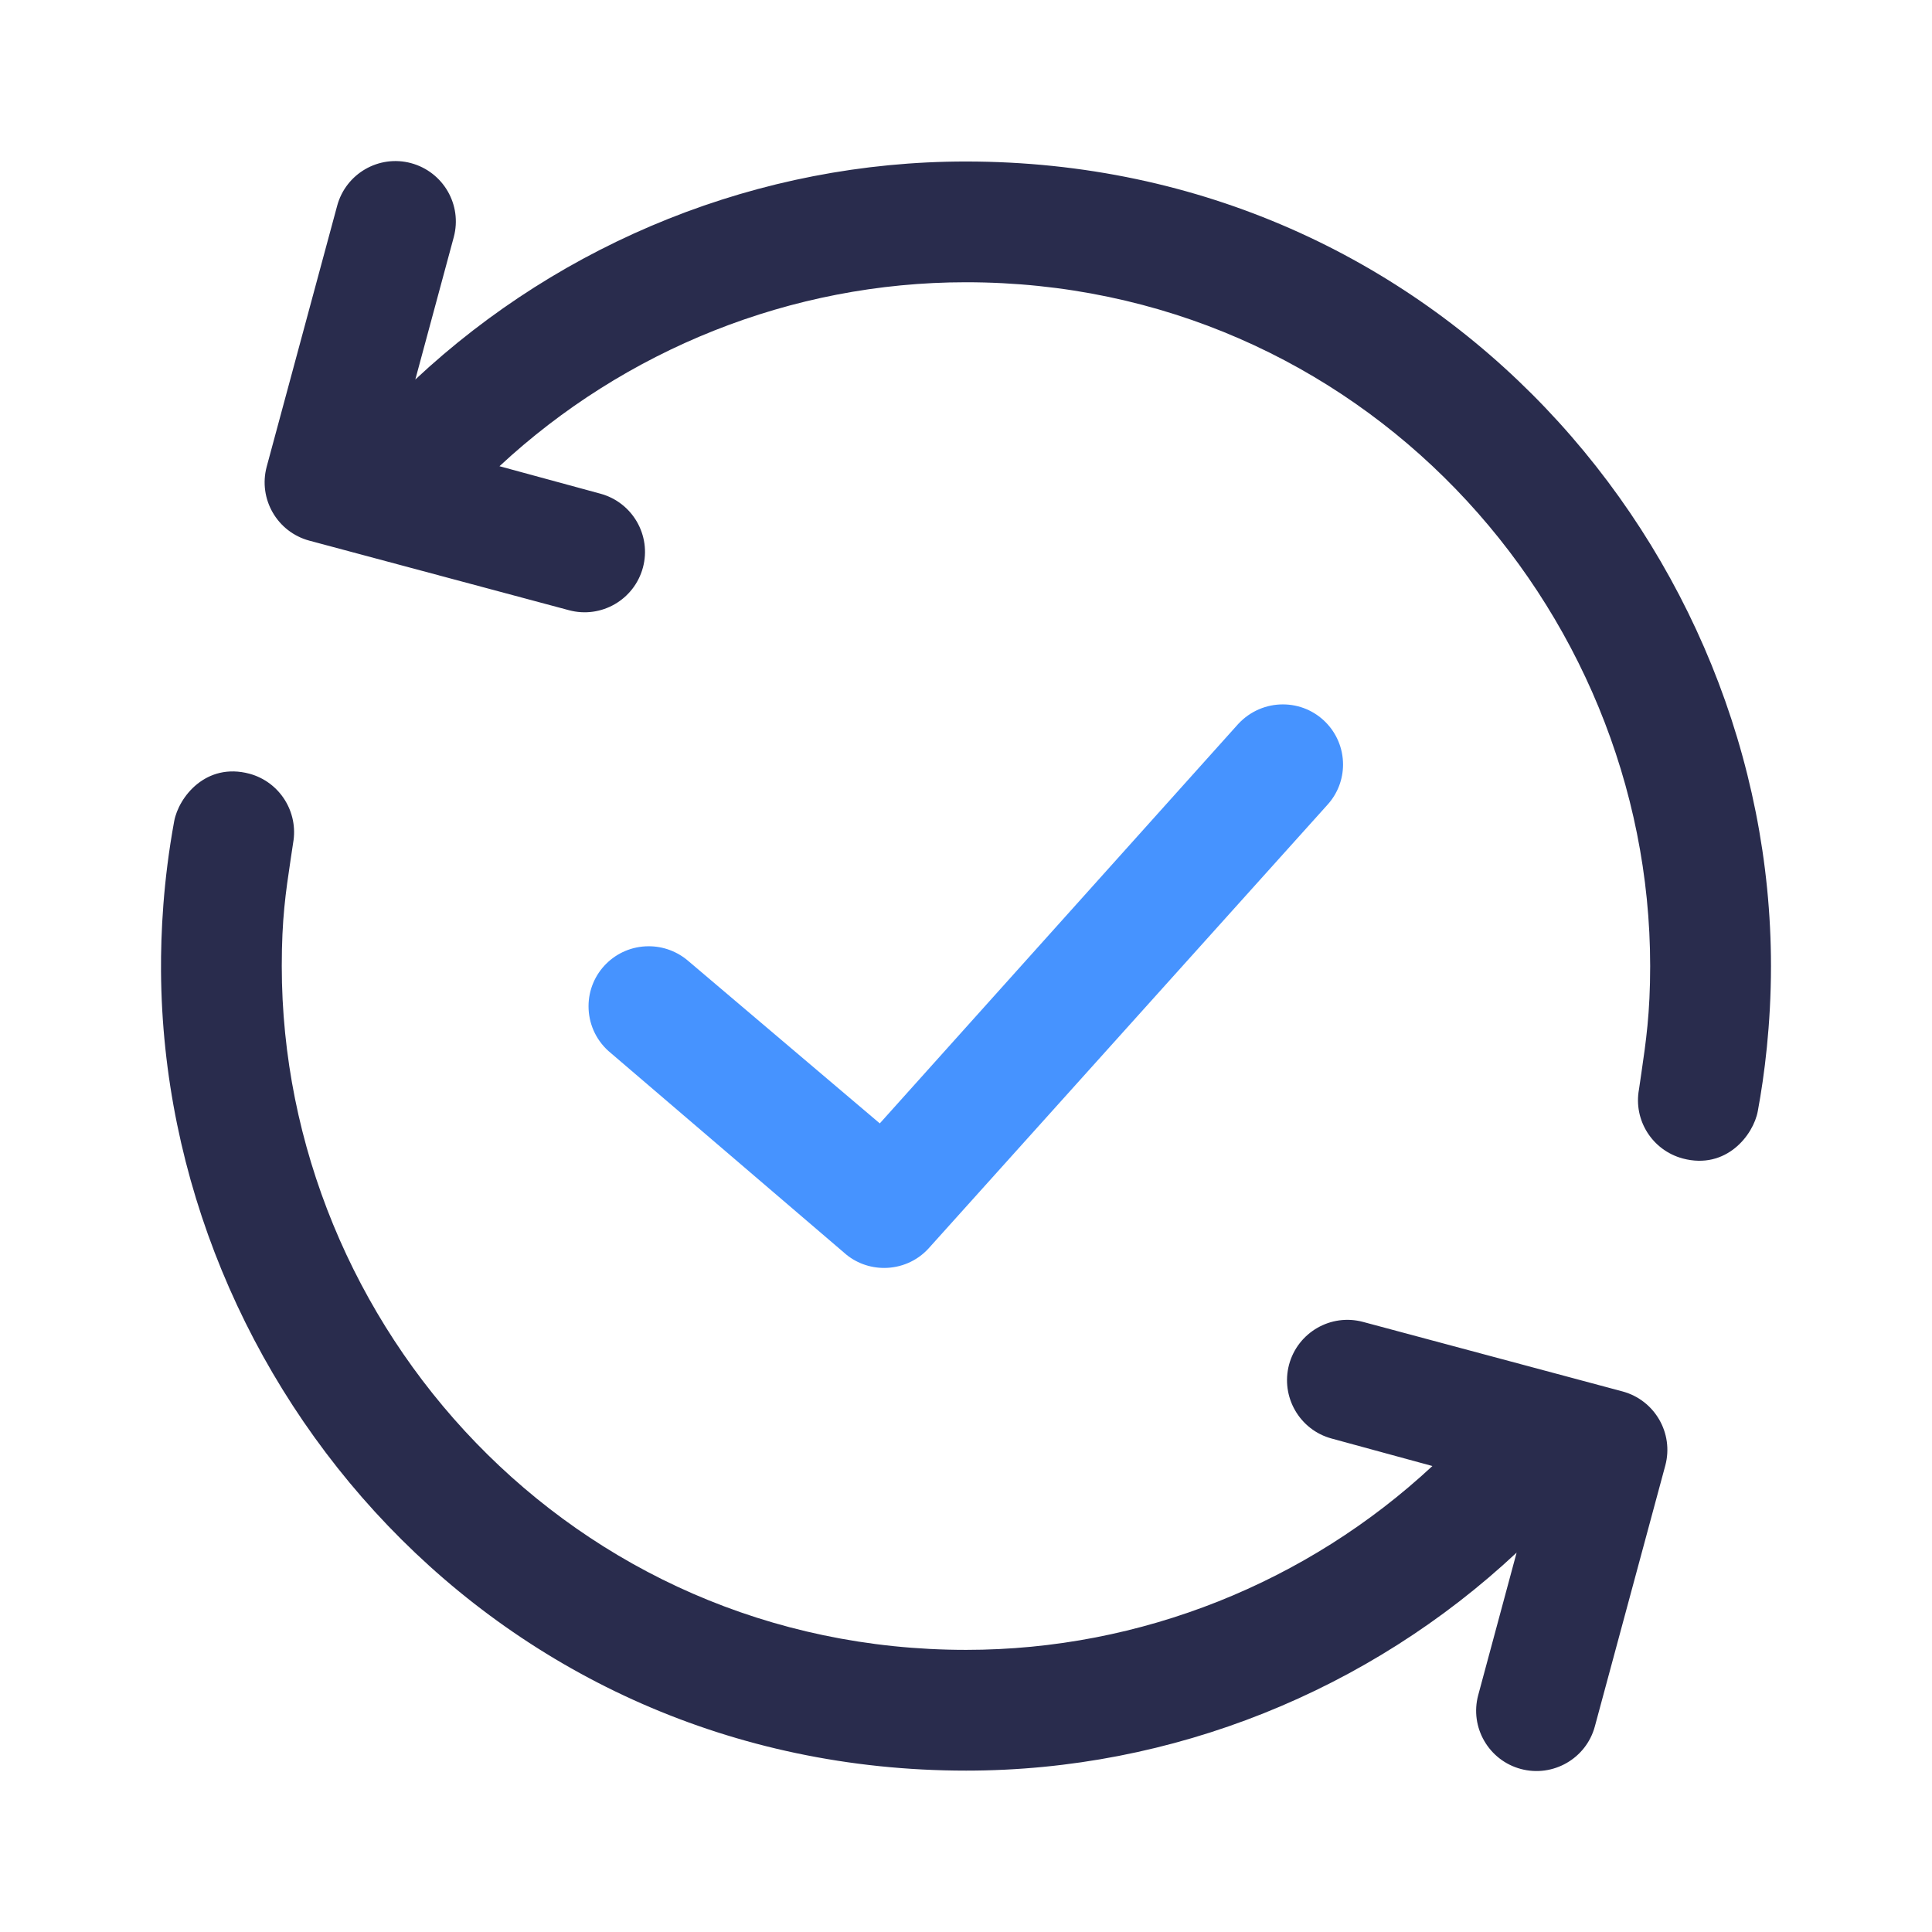
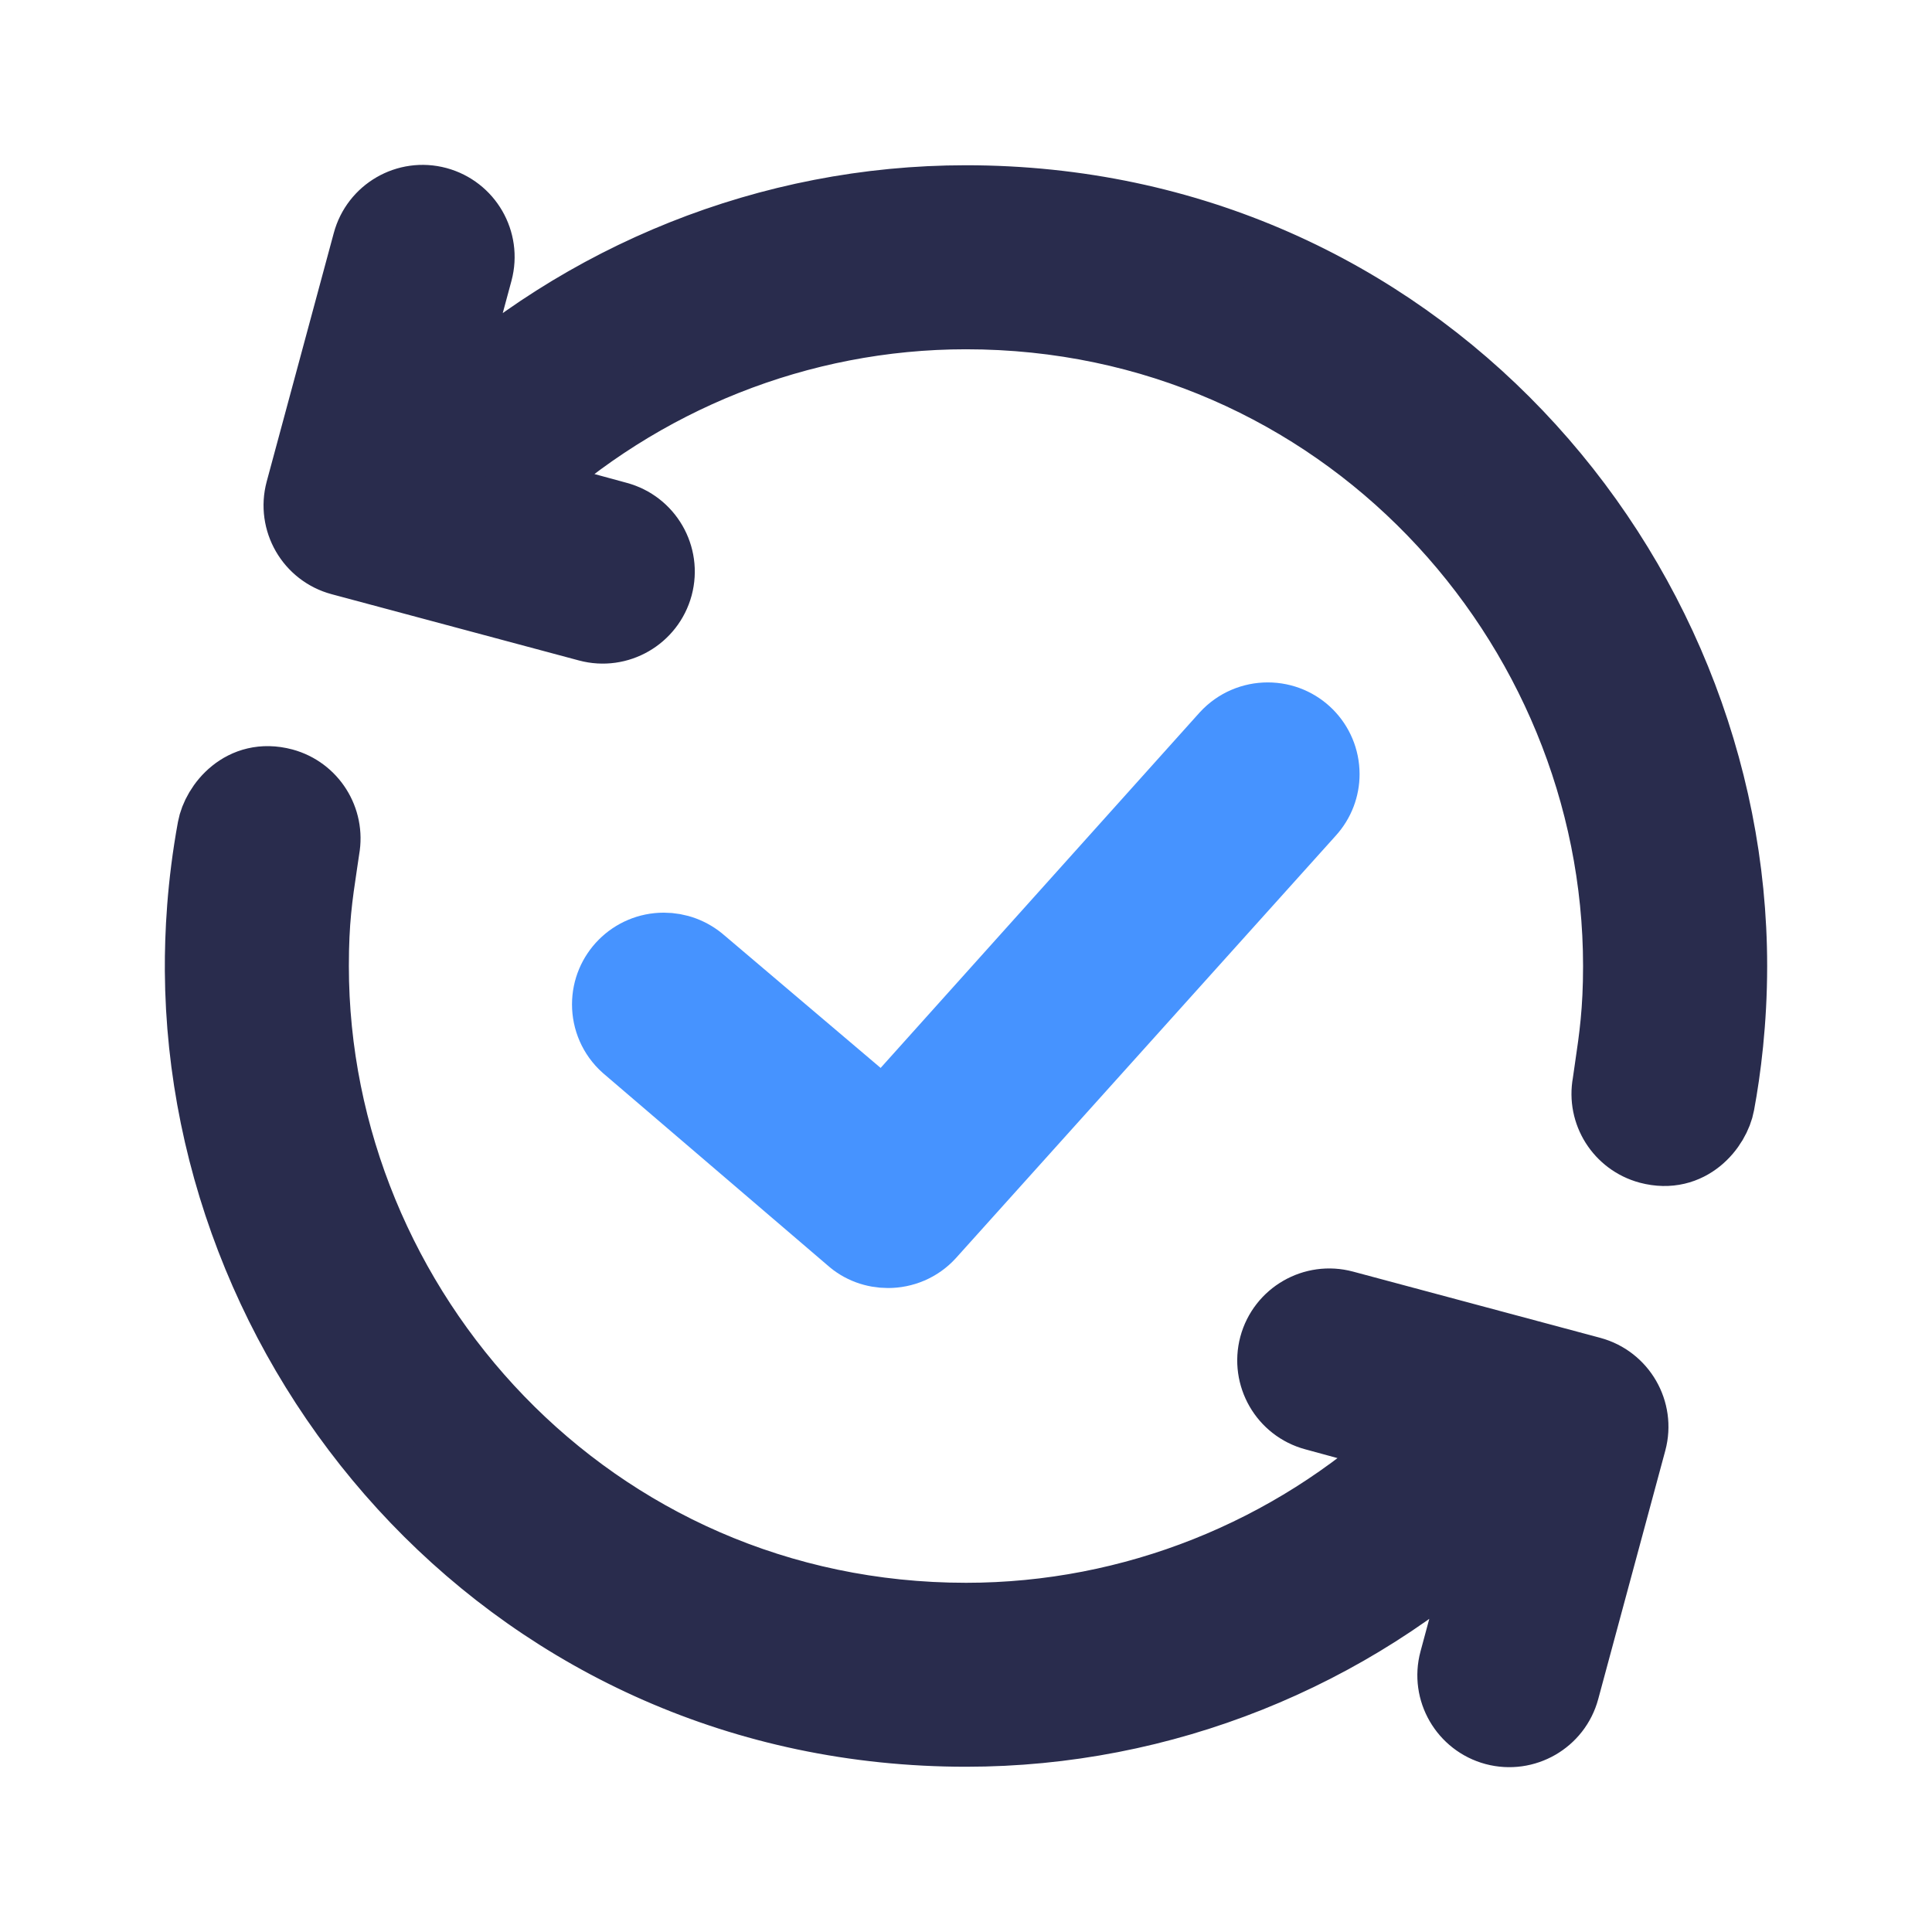
- <svg xmlns="http://www.w3.org/2000/svg" width="32" height="32" viewBox="0 0 32 32" fill="none">
-   <path fill-rule="evenodd" clip-rule="evenodd" d="M4.131 12.815C3.409 12.623 2.959 13.204 2.885 13.602C2.703 14.595 2.663 15.456 2.667 16.087C2.712 22.927 8.204 29.327 16.003 29.327C19.427 29.327 22.681 27.998 25.12 25.716L24.484 28.076C24.34 28.61 24.659 29.158 25.191 29.3C25.724 29.442 26.273 29.126 26.416 28.594L27.583 24.272C27.725 23.739 27.408 23.191 26.876 23.047L22.576 21.895C22.044 21.752 21.495 22.068 21.351 22.602C21.209 23.135 21.525 23.684 22.057 23.827L23.725 24.282C21.657 26.207 18.9 27.327 16.003 27.327C9.468 27.327 4.667 21.96 4.667 16C4.667 15.218 4.731 14.789 4.815 14.228C4.828 14.143 4.841 14.055 4.855 13.962C4.947 13.45 4.633 12.951 4.131 12.815ZM27.871 19.188C28.592 19.38 29.043 18.799 29.115 18.402C29.225 17.81 29.333 16.967 29.333 16.002C29.333 9.115 23.817 2.675 15.997 2.675C12.575 2.675 9.319 4.004 6.879 6.286L7.516 3.927C7.659 3.392 7.341 2.846 6.808 2.702C6.275 2.559 5.727 2.876 5.584 3.41L4.417 7.731C4.275 8.264 4.591 8.812 5.124 8.955L9.424 10.107C9.957 10.25 10.505 9.934 10.649 9.4C10.792 8.867 10.475 8.319 9.941 8.176L8.273 7.722C10.344 5.796 13.101 4.675 15.999 4.675C22.52 4.675 27.332 10.03 27.332 16.002C27.332 16.781 27.262 17.253 27.186 17.775C27.173 17.862 27.16 17.95 27.147 18.042C27.052 18.554 27.367 19.052 27.871 19.188Z" fill="#292C4D" />
-   <path d="M10.08 17.41L13.979 20.747C14.168 20.918 14.407 21.001 14.644 21.001C14.913 21.001 15.184 20.893 15.38 20.678L21.984 13.333C22.159 13.142 22.245 12.902 22.245 12.663C22.245 12.117 21.804 11.667 21.248 11.667C20.976 11.667 20.708 11.777 20.509 11.991L14.572 18.607L11.411 15.926C11.219 15.757 10.983 15.673 10.745 15.673C10.192 15.673 9.748 16.119 9.748 16.667C9.748 16.941 9.86 17.213 10.08 17.41Z" fill="#4693FF" />
+ <svg xmlns="http://www.w3.org/2000/svg" width="28" height="28" viewBox="0 0 28 28" fill="none">
+   <path fill-rule="evenodd" clip-rule="evenodd" d="M4.109 11.345C3.508 11.185 3.132 11.67 3.071 12.001C2.919 12.829 2.886 13.546 2.889 14.072C2.927 19.772 7.503 25.105 14.002 25.105C16.856 25.105 19.568 23.998 21.6 22.096L21.07 24.063C20.95 24.508 21.216 24.964 21.659 25.083C22.103 25.201 22.561 24.938 22.68 24.494L23.652 20.893C23.771 20.449 23.507 19.992 23.063 19.872L19.48 18.912C19.037 18.793 18.579 19.056 18.459 19.501C18.341 19.945 18.604 20.403 19.048 20.522L20.438 20.901C18.714 22.505 16.417 23.439 14.002 23.439C8.557 23.439 4.556 18.966 4.556 14C4.556 13.348 4.609 12.991 4.679 12.523C4.69 12.452 4.701 12.379 4.712 12.301C4.789 11.874 4.528 11.459 4.109 11.345ZM23.892 16.657C24.493 16.817 24.869 16.332 24.929 16.001C25.021 15.508 25.111 14.805 25.111 14.001C25.111 8.262 20.514 2.895 13.998 2.895C11.146 2.895 8.432 4.003 6.399 5.904L6.93 3.939C7.049 3.493 6.784 3.038 6.34 2.918C5.896 2.799 5.439 3.063 5.32 3.508L4.348 7.109C4.229 7.553 4.492 8.01 4.937 8.129L8.52 9.089C8.964 9.208 9.421 8.944 9.541 8.5C9.66 8.055 9.396 7.599 8.951 7.48L7.561 7.101C9.287 5.497 11.584 4.562 13.999 4.562C19.433 4.562 23.443 9.024 23.443 14.001C23.443 14.651 23.385 15.044 23.321 15.479C23.311 15.551 23.3 15.625 23.289 15.701C23.21 16.128 23.472 16.543 23.892 16.657Z" fill="#292C4D" stroke="#292C4D" />
+   <path d="M9.067 15.175L12.316 17.956C12.473 18.099 12.672 18.167 12.87 18.167C13.095 18.167 13.32 18.077 13.483 17.898L18.987 11.777C19.132 11.618 19.204 11.418 19.204 11.22C19.204 10.764 18.837 10.39 18.373 10.39C18.147 10.39 17.923 10.481 17.758 10.66L12.81 16.173L10.176 13.938C10.016 13.797 9.819 13.727 9.621 13.727C9.16 13.727 8.79 14.1 8.79 14.556C8.79 14.784 8.883 15.011 9.067 15.175Z" fill="#4693FF" stroke="#4693FF" />
</svg>
